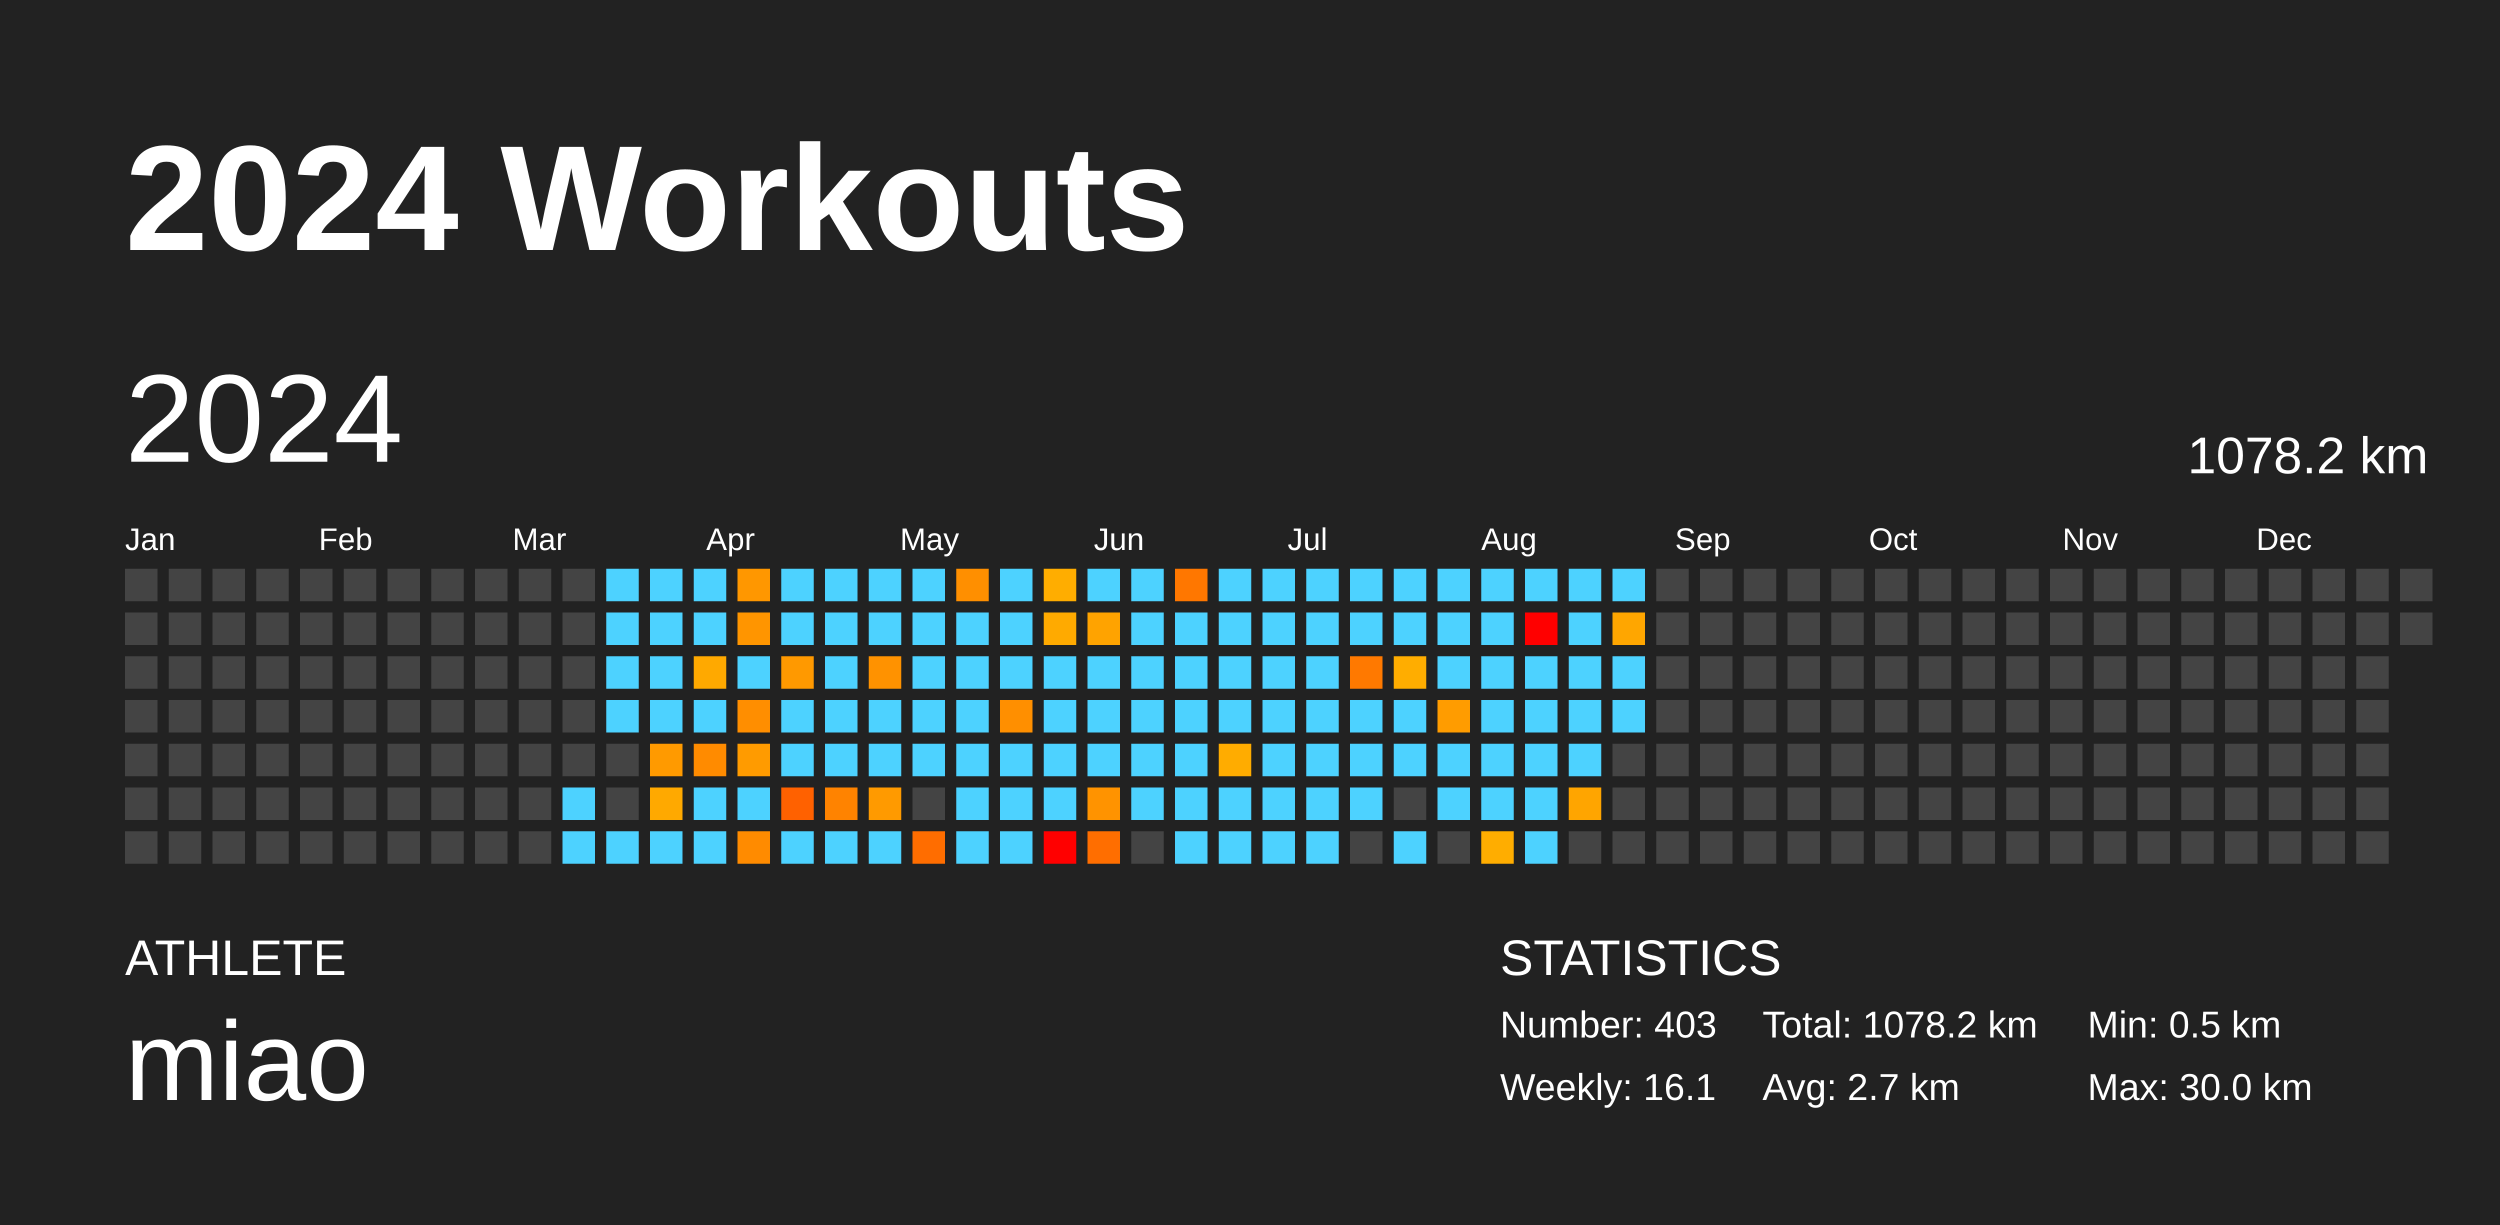
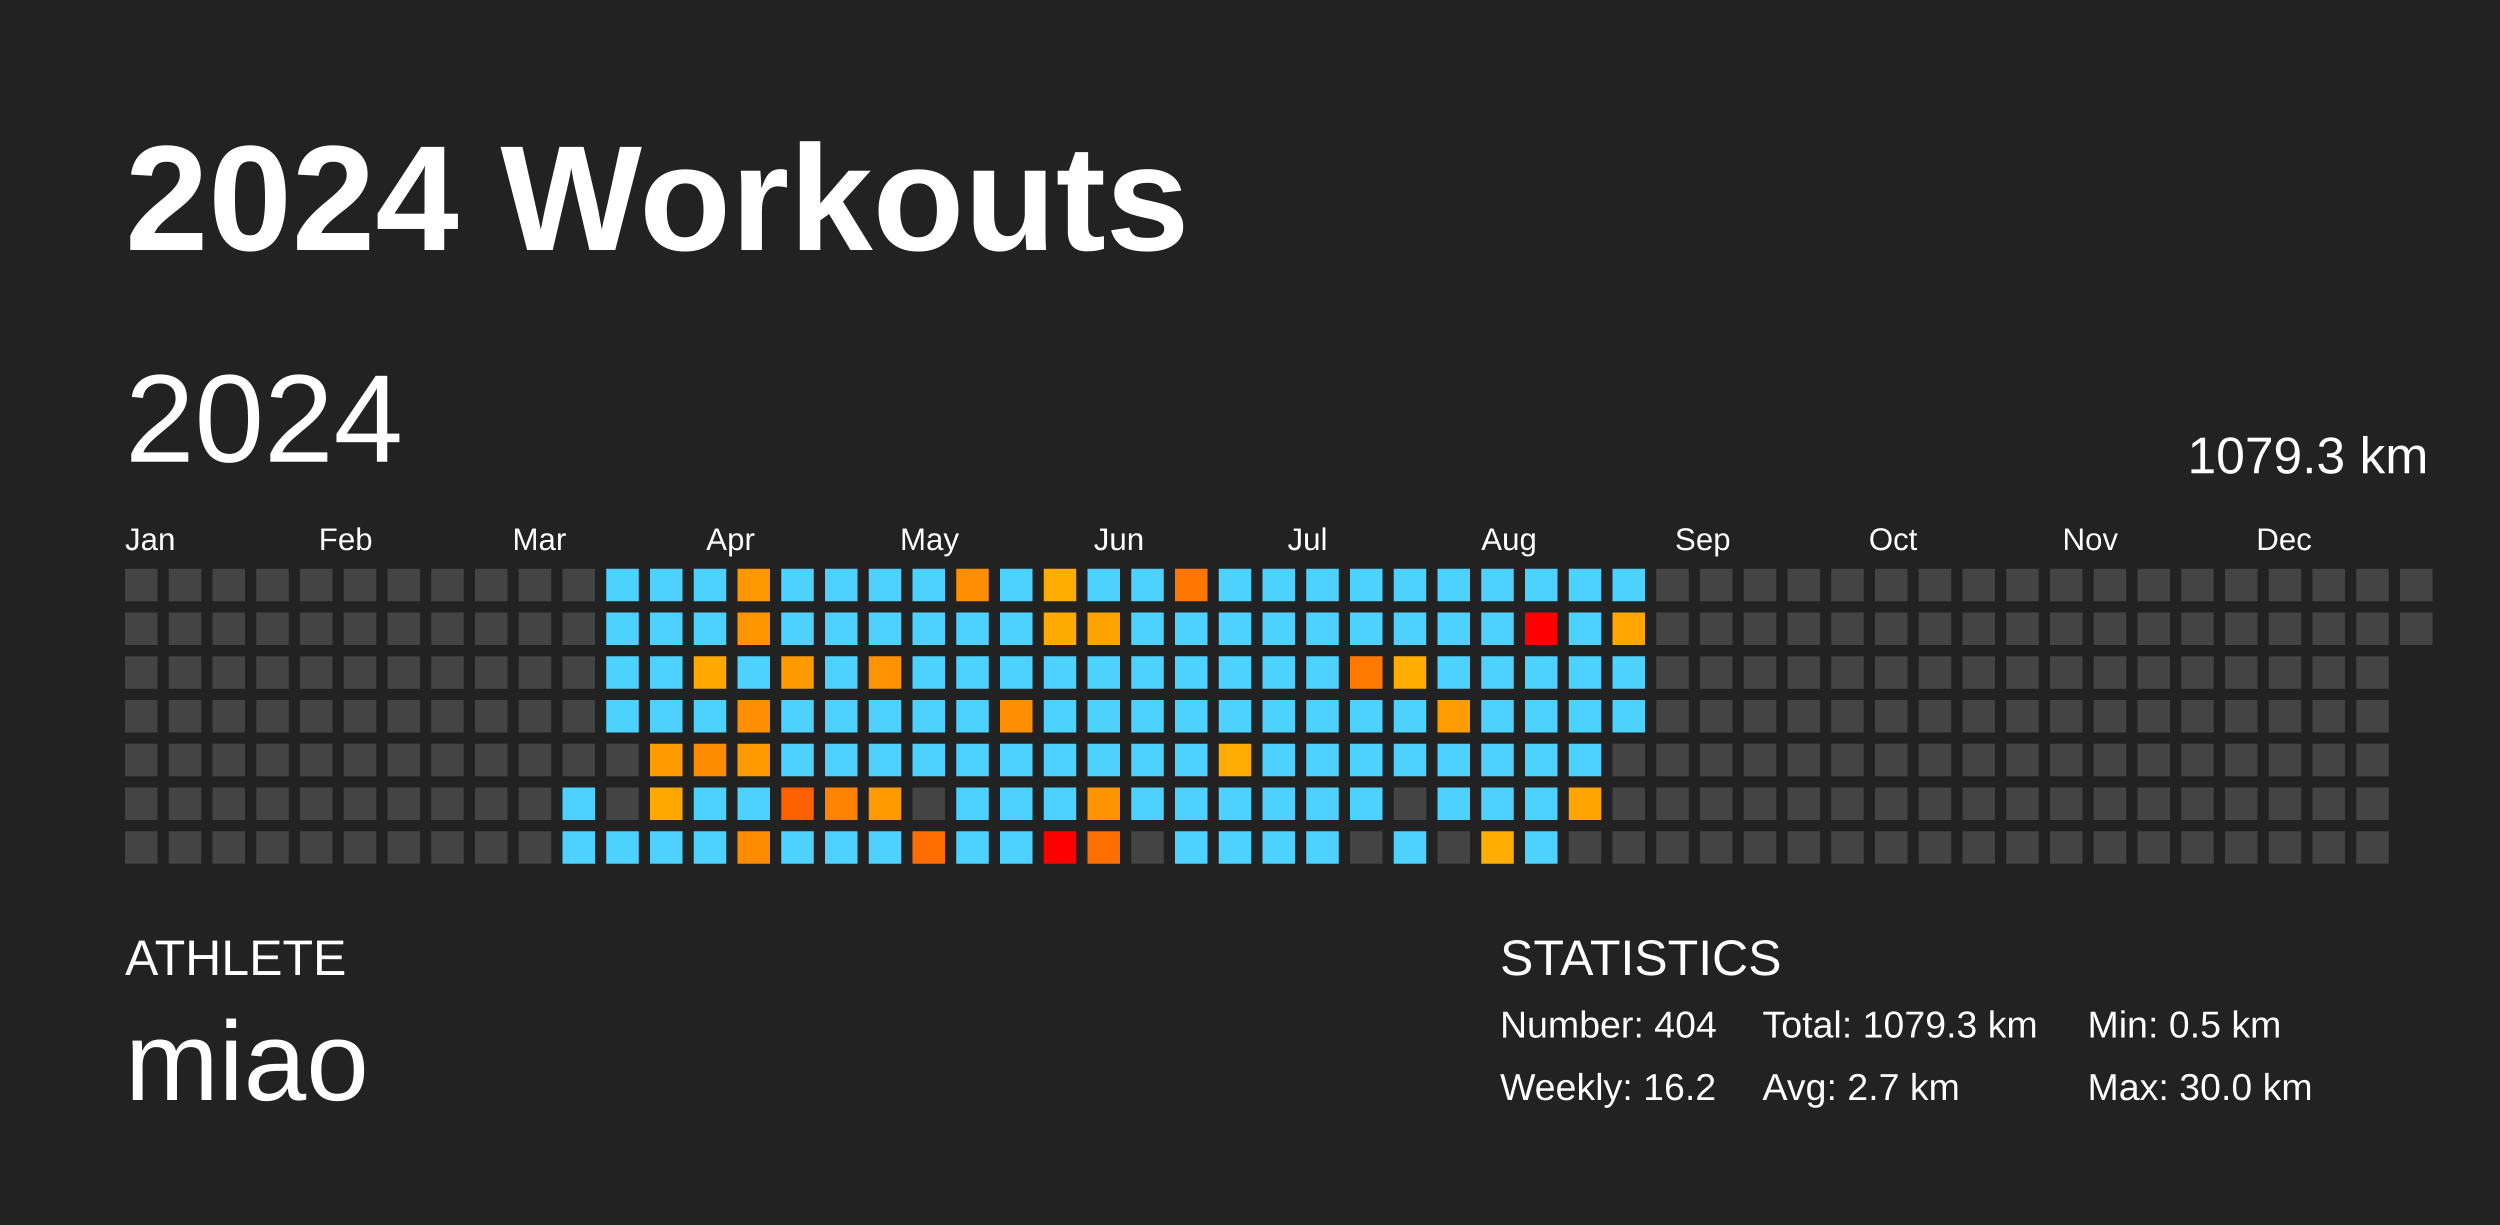
<svg xmlns="http://www.w3.org/2000/svg" baseProfile="full" height="98mm" version="1.1" viewBox="0,0,200,98" width="200mm">
  <defs />
  <rect fill="#222222" height="98" width="200" x="0" y="0" />
  <text fill="#FFFFFF" style="font-size:12px; font-family:Arial; font-weight:bold;" x="10" y="20">2024 Workouts</text>
  <text fill="#FFFFFF" style="font-size:4px; font-family:Arial" x="10" y="78">ATHLETE</text>
  <text fill="#FFFFFF" style="font-size:9px; font-family:Arial" x="10" y="88">miao</text>
  <text fill="#FFFFFF" style="font-size:4px; font-family:Arial" x="120" y="78">STATISTICS</text>
-   <text fill="#FFFFFF" style="font-size:3px; font-family:Arial" x="120" y="83">Number: 403</text>
-   <text fill="#FFFFFF" style="font-size:3px; font-family:Arial" x="120" y="88">Weekly: 16.1</text>
-   <text fill="#FFFFFF" style="font-size:3px; font-family:Arial" x="141" y="83">Total: 1078.2 km</text>
+   <text fill="#FFFFFF" style="font-size:3px; font-family:Arial" x="120" y="83">Number: 404</text>
+   <text fill="#FFFFFF" style="font-size:3px; font-family:Arial" x="120" y="88">Weekly: 16.2</text>
+   <text fill="#FFFFFF" style="font-size:3px; font-family:Arial" x="141" y="83">Total: 1079.3 km</text>
  <text fill="#FFFFFF" style="font-size:3px; font-family:Arial" x="141" y="88">Avg: 2.7 km</text>
  <text fill="#FFFFFF" style="font-size:3px; font-family:Arial" x="167" y="83">Min: 0.5 km</text>
  <text fill="#FFFFFF" style="font-size:3px; font-family:Arial" x="167" y="88">Max: 30.0 km</text>
  <text dominant-baseline="hanging" fill="#FFFFFF" style="font-size:10.0px; font-family:Arial;" x="10" y="30">2024</text>
-   <text dominant-baseline="hanging" fill="#FFFFFF" style="font-size:4.125px; font-family:Arial;" x="175" y="35">1078.2 km</text>
+   <text dominant-baseline="hanging" fill="#FFFFFF" style="font-size:4.125px; font-family:Arial;" x="175" y="35">1079.3 km</text>
  <text fill="#FFFFFF" style="font-size:2.5px; font-family:Arial" x="10.0" y="44">Jan</text>
  <text fill="#FFFFFF" style="font-size:2.5px; font-family:Arial" x="25.5" y="44">Feb</text>
  <text fill="#FFFFFF" style="font-size:2.5px; font-family:Arial" x="41.0" y="44">Mar</text>
  <text fill="#FFFFFF" style="font-size:2.5px; font-family:Arial" x="56.5" y="44">Apr</text>
  <text fill="#FFFFFF" style="font-size:2.5px; font-family:Arial" x="72.0" y="44">May</text>
  <text fill="#FFFFFF" style="font-size:2.5px; font-family:Arial" x="87.5" y="44">Jun</text>
  <text fill="#FFFFFF" style="font-size:2.5px; font-family:Arial" x="103.0" y="44">Jul</text>
  <text fill="#FFFFFF" style="font-size:2.5px; font-family:Arial" x="118.5" y="44">Aug</text>
  <text fill="#FFFFFF" style="font-size:2.5px; font-family:Arial" x="134.0" y="44">Sep</text>
  <text fill="#FFFFFF" style="font-size:2.5px; font-family:Arial" x="149.5" y="44">Oct</text>
  <text fill="#FFFFFF" style="font-size:2.5px; font-family:Arial" x="165.0" y="44">Nov</text>
  <text fill="#FFFFFF" style="font-size:2.5px; font-family:Arial" x="180.5" y="44">Dec</text>
  <rect fill="#444444" height="2.6" width="2.6" x="10.0" y="45.5" />
  <rect fill="#444444" height="2.6" width="2.6" x="10.0" y="49.0" />
  <rect fill="#444444" height="2.6" width="2.6" x="10.0" y="52.5" />
  <rect fill="#444444" height="2.6" width="2.6" x="10.0" y="56.0" />
  <rect fill="#444444" height="2.6" width="2.6" x="10.0" y="59.5" />
  <rect fill="#444444" height="2.6" width="2.6" x="10.0" y="63.0" />
  <rect fill="#444444" height="2.6" width="2.6" x="10.0" y="66.5" />
  <rect fill="#444444" height="2.6" width="2.6" x="13.5" y="45.5" />
  <rect fill="#444444" height="2.6" width="2.6" x="13.5" y="49.0" />
  <rect fill="#444444" height="2.6" width="2.6" x="13.5" y="52.5" />
  <rect fill="#444444" height="2.6" width="2.6" x="13.5" y="56.0" />
  <rect fill="#444444" height="2.6" width="2.6" x="13.5" y="59.5" />
  <rect fill="#444444" height="2.6" width="2.6" x="13.5" y="63.0" />
  <rect fill="#444444" height="2.6" width="2.6" x="13.5" y="66.5" />
  <rect fill="#444444" height="2.6" width="2.6" x="17.0" y="45.5" />
  <rect fill="#444444" height="2.6" width="2.6" x="17.0" y="49.0" />
  <rect fill="#444444" height="2.6" width="2.6" x="17.0" y="52.5" />
  <rect fill="#444444" height="2.6" width="2.6" x="17.0" y="56.0" />
  <rect fill="#444444" height="2.6" width="2.6" x="17.0" y="59.5" />
  <rect fill="#444444" height="2.6" width="2.6" x="17.0" y="63.0" />
  <rect fill="#444444" height="2.6" width="2.6" x="17.0" y="66.5" />
  <rect fill="#444444" height="2.6" width="2.6" x="20.5" y="45.5" />
  <rect fill="#444444" height="2.6" width="2.6" x="20.5" y="49.0" />
  <rect fill="#444444" height="2.6" width="2.6" x="20.5" y="52.5" />
  <rect fill="#444444" height="2.6" width="2.6" x="20.5" y="56.0" />
  <rect fill="#444444" height="2.6" width="2.6" x="20.5" y="59.5" />
  <rect fill="#444444" height="2.6" width="2.6" x="20.5" y="63.0" />
  <rect fill="#444444" height="2.6" width="2.6" x="20.5" y="66.5" />
  <rect fill="#444444" height="2.6" width="2.6" x="24.0" y="45.5" />
  <rect fill="#444444" height="2.6" width="2.6" x="24.0" y="49.0" />
  <rect fill="#444444" height="2.6" width="2.6" x="24.0" y="52.5" />
  <rect fill="#444444" height="2.6" width="2.6" x="24.0" y="56.0" />
  <rect fill="#444444" height="2.6" width="2.6" x="24.0" y="59.5" />
  <rect fill="#444444" height="2.6" width="2.6" x="24.0" y="63.0" />
  <rect fill="#444444" height="2.6" width="2.6" x="24.0" y="66.5" />
  <rect fill="#444444" height="2.6" width="2.6" x="27.5" y="45.5" />
  <rect fill="#444444" height="2.6" width="2.6" x="27.5" y="49.0" />
  <rect fill="#444444" height="2.6" width="2.6" x="27.5" y="52.5" />
  <rect fill="#444444" height="2.6" width="2.6" x="27.5" y="56.0" />
  <rect fill="#444444" height="2.6" width="2.6" x="27.5" y="59.5" />
  <rect fill="#444444" height="2.6" width="2.6" x="27.5" y="63.0" />
  <rect fill="#444444" height="2.6" width="2.6" x="27.5" y="66.5" />
  <rect fill="#444444" height="2.6" width="2.6" x="31.0" y="45.5" />
  <rect fill="#444444" height="2.6" width="2.6" x="31.0" y="49.0" />
  <rect fill="#444444" height="2.6" width="2.6" x="31.0" y="52.5" />
  <rect fill="#444444" height="2.6" width="2.6" x="31.0" y="56.0" />
  <rect fill="#444444" height="2.6" width="2.6" x="31.0" y="59.5" />
  <rect fill="#444444" height="2.6" width="2.6" x="31.0" y="63.0" />
  <rect fill="#444444" height="2.6" width="2.6" x="31.0" y="66.5" />
  <rect fill="#444444" height="2.6" width="2.6" x="34.5" y="45.5" />
  <rect fill="#444444" height="2.6" width="2.6" x="34.5" y="49.0" />
  <rect fill="#444444" height="2.6" width="2.6" x="34.5" y="52.5" />
  <rect fill="#444444" height="2.6" width="2.6" x="34.5" y="56.0" />
  <rect fill="#444444" height="2.6" width="2.6" x="34.5" y="59.5" />
  <rect fill="#444444" height="2.6" width="2.6" x="34.5" y="63.0" />
  <rect fill="#444444" height="2.6" width="2.6" x="34.5" y="66.5" />
  <rect fill="#444444" height="2.6" width="2.6" x="38.0" y="45.5" />
  <rect fill="#444444" height="2.6" width="2.6" x="38.0" y="49.0" />
  <rect fill="#444444" height="2.6" width="2.6" x="38.0" y="52.5" />
  <rect fill="#444444" height="2.6" width="2.6" x="38.0" y="56.0" />
  <rect fill="#444444" height="2.6" width="2.6" x="38.0" y="59.5" />
  <rect fill="#444444" height="2.6" width="2.6" x="38.0" y="63.0" />
  <rect fill="#444444" height="2.6" width="2.6" x="38.0" y="66.5" />
  <rect fill="#444444" height="2.6" width="2.6" x="41.5" y="45.5" />
  <rect fill="#444444" height="2.6" width="2.6" x="41.5" y="49.0" />
  <rect fill="#444444" height="2.6" width="2.6" x="41.5" y="52.5" />
  <rect fill="#444444" height="2.6" width="2.6" x="41.5" y="56.0" />
  <rect fill="#444444" height="2.6" width="2.6" x="41.5" y="59.5" />
  <rect fill="#444444" height="2.6" width="2.6" x="41.5" y="63.0" />
  <rect fill="#444444" height="2.6" width="2.6" x="41.5" y="66.5" />
  <rect fill="#444444" height="2.6" width="2.6" x="45.0" y="45.5" />
  <rect fill="#444444" height="2.6" width="2.6" x="45.0" y="49.0" />
  <rect fill="#444444" height="2.6" width="2.6" x="45.0" y="52.5" />
  <rect fill="#444444" height="2.6" width="2.6" x="45.0" y="56.0" />
  <rect fill="#444444" height="2.6" width="2.6" x="45.0" y="59.5" />
  <rect fill="#4dd2ff" height="2.6" width="2.6" x="45.0" y="63.0" />
  <rect fill="#4dd2ff" height="2.6" width="2.6" x="45.0" y="66.5" />
  <rect fill="#4dd2ff" height="2.6" width="2.6" x="48.5" y="45.5" />
  <rect fill="#4dd2ff" height="2.6" width="2.6" x="48.5" y="49.0" />
  <rect fill="#4dd2ff" height="2.6" width="2.6" x="48.5" y="52.5" />
  <rect fill="#4dd2ff" height="2.6" width="2.6" x="48.5" y="56.0" />
  <rect fill="#444444" height="2.6" width="2.6" x="48.5" y="59.5" />
  <rect fill="#444444" height="2.6" width="2.6" x="48.5" y="63.0" />
  <rect fill="#4dd2ff" height="2.6" width="2.6" x="48.5" y="66.5" />
  <rect fill="#4dd2ff" height="2.6" width="2.6" x="52.0" y="45.5" />
  <rect fill="#4dd2ff" height="2.6" width="2.6" x="52.0" y="49.0" />
  <rect fill="#4dd2ff" height="2.6" width="2.6" x="52.0" y="52.5" />
  <rect fill="#4dd2ff" height="2.6" width="2.6" x="52.0" y="56.0" />
  <rect fill="#ff9a00" height="2.6" width="2.6" x="52.0" y="59.5" />
  <rect fill="#ffa900" height="2.6" width="2.6" x="52.0" y="63.0" />
  <rect fill="#4dd2ff" height="2.6" width="2.6" x="52.0" y="66.5" />
  <rect fill="#4dd2ff" height="2.6" width="2.6" x="55.5" y="45.5" />
  <rect fill="#4dd2ff" height="2.6" width="2.6" x="55.5" y="49.0" />
  <rect fill="#ffa900" height="2.6" width="2.6" x="55.5" y="52.5" />
  <rect fill="#4dd2ff" height="2.6" width="2.6" x="55.5" y="56.0" />
  <rect fill="#ff8b00" height="2.6" width="2.6" x="55.5" y="59.5" />
  <rect fill="#4dd2ff" height="2.6" width="2.6" x="55.5" y="63.0" />
  <rect fill="#4dd2ff" height="2.6" width="2.6" x="55.5" y="66.5" />
  <rect fill="#ff9700" height="2.6" width="2.6" x="59.0" y="45.5" />
  <rect fill="#ff9500" height="2.6" width="2.6" x="59.0" y="49.0" />
  <rect fill="#4dd2ff" height="2.6" width="2.6" x="59.0" y="52.5" />
  <rect fill="#ff8e00" height="2.6" width="2.6" x="59.0" y="56.0" />
  <rect fill="#ff9b00" height="2.6" width="2.6" x="59.0" y="59.5" />
  <rect fill="#4dd2ff" height="2.6" width="2.6" x="59.0" y="63.0" />
  <rect fill="#ff8b00" height="2.6" width="2.6" x="59.0" y="66.5" />
  <rect fill="#4dd2ff" height="2.6" width="2.6" x="62.5" y="45.5" />
  <rect fill="#4dd2ff" height="2.6" width="2.6" x="62.5" y="49.0" />
  <rect fill="#ff9900" height="2.6" width="2.6" x="62.5" y="52.5" />
  <rect fill="#4dd2ff" height="2.6" width="2.6" x="62.5" y="56.0" />
  <rect fill="#4dd2ff" height="2.6" width="2.6" x="62.5" y="59.5" />
  <rect fill="#ff6100" height="2.6" width="2.6" x="62.5" y="63.0" />
  <rect fill="#4dd2ff" height="2.6" width="2.6" x="62.5" y="66.5" />
  <rect fill="#4dd2ff" height="2.6" width="2.6" x="66.0" y="45.5" />
  <rect fill="#4dd2ff" height="2.6" width="2.6" x="66.0" y="49.0" />
  <rect fill="#4dd2ff" height="2.6" width="2.6" x="66.0" y="52.5" />
  <rect fill="#4dd2ff" height="2.6" width="2.6" x="66.0" y="56.0" />
  <rect fill="#4dd2ff" height="2.6" width="2.6" x="66.0" y="59.5" />
  <rect fill="#ff8300" height="2.6" width="2.6" x="66.0" y="63.0" />
  <rect fill="#4dd2ff" height="2.6" width="2.6" x="66.0" y="66.5" />
  <rect fill="#4dd2ff" height="2.6" width="2.6" x="69.5" y="45.5" />
  <rect fill="#4dd2ff" height="2.6" width="2.6" x="69.5" y="49.0" />
  <rect fill="#ff9200" height="2.6" width="2.6" x="69.5" y="52.5" />
  <rect fill="#4dd2ff" height="2.6" width="2.6" x="69.5" y="56.0" />
  <rect fill="#4dd2ff" height="2.6" width="2.6" x="69.5" y="59.5" />
  <rect fill="#ff9a00" height="2.6" width="2.6" x="69.5" y="63.0" />
  <rect fill="#4dd2ff" height="2.6" width="2.6" x="69.5" y="66.5" />
  <rect fill="#4dd2ff" height="2.6" width="2.6" x="73.0" y="45.5" />
  <rect fill="#4dd2ff" height="2.6" width="2.6" x="73.0" y="49.0" />
  <rect fill="#4dd2ff" height="2.6" width="2.6" x="73.0" y="52.5" />
  <rect fill="#4dd2ff" height="2.6" width="2.6" x="73.0" y="56.0" />
  <rect fill="#4dd2ff" height="2.6" width="2.6" x="73.0" y="59.5" />
  <rect fill="#444444" height="2.6" width="2.6" x="73.0" y="63.0" />
  <rect fill="#ff6d00" height="2.6" width="2.6" x="73.0" y="66.5" />
  <rect fill="#ff8f00" height="2.6" width="2.6" x="76.5" y="45.5" />
  <rect fill="#4dd2ff" height="2.6" width="2.6" x="76.5" y="49.0" />
  <rect fill="#4dd2ff" height="2.6" width="2.6" x="76.5" y="52.5" />
  <rect fill="#4dd2ff" height="2.6" width="2.6" x="76.5" y="56.0" />
  <rect fill="#4dd2ff" height="2.6" width="2.6" x="76.5" y="59.5" />
  <rect fill="#4dd2ff" height="2.6" width="2.6" x="76.5" y="63.0" />
  <rect fill="#4dd2ff" height="2.6" width="2.6" x="76.5" y="66.5" />
  <rect fill="#4dd2ff" height="2.6" width="2.6" x="80.0" y="45.5" />
  <rect fill="#4dd2ff" height="2.6" width="2.6" x="80.0" y="49.0" />
  <rect fill="#4dd2ff" height="2.6" width="2.6" x="80.0" y="52.5" />
  <rect fill="#ff8f00" height="2.6" width="2.6" x="80.0" y="56.0" />
  <rect fill="#4dd2ff" height="2.6" width="2.6" x="80.0" y="59.5" />
  <rect fill="#4dd2ff" height="2.6" width="2.6" x="80.0" y="63.0" />
  <rect fill="#4dd2ff" height="2.6" width="2.6" x="80.0" y="66.5" />
  <rect fill="#ffad00" height="2.6" width="2.6" x="83.5" y="45.5" />
  <rect fill="#ffaa00" height="2.6" width="2.6" x="83.5" y="49.0" />
  <rect fill="#4dd2ff" height="2.6" width="2.6" x="83.5" y="52.5" />
  <rect fill="#4dd2ff" height="2.6" width="2.6" x="83.5" y="56.0" />
  <rect fill="#4dd2ff" height="2.6" width="2.6" x="83.5" y="59.5" />
  <rect fill="#4dd2ff" height="2.6" width="2.6" x="83.5" y="63.0" />
  <rect fill="red" height="2.6" width="2.6" x="83.5" y="66.5" />
  <rect fill="#4dd2ff" height="2.6" width="2.6" x="87.0" y="45.5" />
  <rect fill="#ffa300" height="2.6" width="2.6" x="87.0" y="49.0" />
  <rect fill="#4dd2ff" height="2.6" width="2.6" x="87.0" y="52.5" />
  <rect fill="#4dd2ff" height="2.6" width="2.6" x="87.0" y="56.0" />
  <rect fill="#4dd2ff" height="2.6" width="2.6" x="87.0" y="59.5" />
  <rect fill="#ff9300" height="2.6" width="2.6" x="87.0" y="63.0" />
  <rect fill="#ff6e00" height="2.6" width="2.6" x="87.0" y="66.5" />
  <rect fill="#4dd2ff" height="2.6" width="2.6" x="90.5" y="45.5" />
  <rect fill="#4dd2ff" height="2.6" width="2.6" x="90.5" y="49.0" />
  <rect fill="#4dd2ff" height="2.6" width="2.6" x="90.5" y="52.5" />
  <rect fill="#4dd2ff" height="2.6" width="2.6" x="90.5" y="56.0" />
  <rect fill="#4dd2ff" height="2.6" width="2.6" x="90.5" y="59.5" />
  <rect fill="#4dd2ff" height="2.6" width="2.6" x="90.5" y="63.0" />
  <rect fill="#444444" height="2.6" width="2.6" x="90.5" y="66.5" />
  <rect fill="#ff7700" height="2.6" width="2.6" x="94.0" y="45.5" />
  <rect fill="#4dd2ff" height="2.6" width="2.6" x="94.0" y="49.0" />
  <rect fill="#4dd2ff" height="2.6" width="2.6" x="94.0" y="52.5" />
  <rect fill="#4dd2ff" height="2.6" width="2.6" x="94.0" y="56.0" />
  <rect fill="#4dd2ff" height="2.6" width="2.6" x="94.0" y="59.5" />
  <rect fill="#4dd2ff" height="2.6" width="2.6" x="94.0" y="63.0" />
  <rect fill="#4dd2ff" height="2.6" width="2.6" x="94.0" y="66.5" />
  <rect fill="#4dd2ff" height="2.6" width="2.6" x="97.5" y="45.5" />
  <rect fill="#4dd2ff" height="2.6" width="2.6" x="97.5" y="49.0" />
  <rect fill="#4dd2ff" height="2.6" width="2.6" x="97.5" y="52.5" />
  <rect fill="#4dd2ff" height="2.6" width="2.6" x="97.5" y="56.0" />
  <rect fill="#ffac00" height="2.6" width="2.6" x="97.5" y="59.5" />
  <rect fill="#4dd2ff" height="2.6" width="2.6" x="97.5" y="63.0" />
  <rect fill="#4dd2ff" height="2.6" width="2.6" x="97.5" y="66.5" />
  <rect fill="#4dd2ff" height="2.6" width="2.6" x="101.0" y="45.5" />
  <rect fill="#4dd2ff" height="2.6" width="2.6" x="101.0" y="49.0" />
  <rect fill="#4dd2ff" height="2.6" width="2.6" x="101.0" y="52.5" />
  <rect fill="#4dd2ff" height="2.6" width="2.6" x="101.0" y="56.0" />
  <rect fill="#4dd2ff" height="2.6" width="2.6" x="101.0" y="59.5" />
  <rect fill="#4dd2ff" height="2.6" width="2.6" x="101.0" y="63.0" />
  <rect fill="#4dd2ff" height="2.6" width="2.6" x="101.0" y="66.5" />
  <rect fill="#4dd2ff" height="2.6" width="2.6" x="104.5" y="45.5" />
  <rect fill="#4dd2ff" height="2.6" width="2.6" x="104.5" y="49.0" />
  <rect fill="#4dd2ff" height="2.6" width="2.6" x="104.5" y="52.5" />
  <rect fill="#4dd2ff" height="2.6" width="2.6" x="104.5" y="56.0" />
  <rect fill="#4dd2ff" height="2.6" width="2.6" x="104.5" y="59.5" />
  <rect fill="#4dd2ff" height="2.6" width="2.6" x="104.5" y="63.0" />
  <rect fill="#4dd2ff" height="2.6" width="2.6" x="104.5" y="66.5" />
  <rect fill="#4dd2ff" height="2.6" width="2.6" x="108.0" y="45.5" />
  <rect fill="#4dd2ff" height="2.6" width="2.6" x="108.0" y="49.0" />
  <rect fill="#ff7900" height="2.6" width="2.6" x="108.0" y="52.5" />
  <rect fill="#4dd2ff" height="2.6" width="2.6" x="108.0" y="56.0" />
  <rect fill="#4dd2ff" height="2.6" width="2.6" x="108.0" y="59.5" />
  <rect fill="#4dd2ff" height="2.6" width="2.6" x="108.0" y="63.0" />
  <rect fill="#444444" height="2.6" width="2.6" x="108.0" y="66.5" />
  <rect fill="#4dd2ff" height="2.6" width="2.6" x="111.5" y="45.5" />
  <rect fill="#4dd2ff" height="2.6" width="2.6" x="111.5" y="49.0" />
  <rect fill="#ffad00" height="2.6" width="2.6" x="111.5" y="52.5" />
  <rect fill="#4dd2ff" height="2.6" width="2.6" x="111.5" y="56.0" />
  <rect fill="#4dd2ff" height="2.6" width="2.6" x="111.5" y="59.5" />
  <rect fill="#444444" height="2.6" width="2.6" x="111.5" y="63.0" />
  <rect fill="#4dd2ff" height="2.6" width="2.6" x="111.5" y="66.5" />
  <rect fill="#4dd2ff" height="2.6" width="2.6" x="115.0" y="45.5" />
  <rect fill="#4dd2ff" height="2.6" width="2.6" x="115.0" y="49.0" />
  <rect fill="#4dd2ff" height="2.6" width="2.6" x="115.0" y="52.5" />
  <rect fill="#ff9c00" height="2.6" width="2.6" x="115.0" y="56.0" />
  <rect fill="#4dd2ff" height="2.6" width="2.6" x="115.0" y="59.5" />
  <rect fill="#4dd2ff" height="2.6" width="2.6" x="115.0" y="63.0" />
  <rect fill="#444444" height="2.6" width="2.6" x="115.0" y="66.5" />
  <rect fill="#4dd2ff" height="2.6" width="2.6" x="118.5" y="45.5" />
  <rect fill="#4dd2ff" height="2.6" width="2.6" x="118.5" y="49.0" />
  <rect fill="#4dd2ff" height="2.6" width="2.6" x="118.5" y="52.5" />
  <rect fill="#4dd2ff" height="2.6" width="2.6" x="118.5" y="56.0" />
  <rect fill="#4dd2ff" height="2.6" width="2.6" x="118.5" y="59.5" />
  <rect fill="#4dd2ff" height="2.6" width="2.6" x="118.5" y="63.0" />
  <rect fill="#ffad00" height="2.6" width="2.6" x="118.5" y="66.5" />
  <rect fill="#4dd2ff" height="2.6" width="2.6" x="122.0" y="45.5" />
  <rect fill="red" height="2.6" width="2.6" x="122.0" y="49.0" />
  <rect fill="#4dd2ff" height="2.6" width="2.6" x="122.0" y="52.5" />
  <rect fill="#4dd2ff" height="2.6" width="2.6" x="122.0" y="56.0" />
  <rect fill="#4dd2ff" height="2.6" width="2.6" x="122.0" y="59.5" />
  <rect fill="#4dd2ff" height="2.6" width="2.6" x="122.0" y="63.0" />
  <rect fill="#4dd2ff" height="2.6" width="2.6" x="122.0" y="66.5" />
  <rect fill="#4dd2ff" height="2.6" width="2.6" x="125.5" y="45.5" />
  <rect fill="#4dd2ff" height="2.6" width="2.6" x="125.5" y="49.0" />
  <rect fill="#4dd2ff" height="2.6" width="2.6" x="125.5" y="52.5" />
  <rect fill="#4dd2ff" height="2.6" width="2.6" x="125.5" y="56.0" />
  <rect fill="#4dd2ff" height="2.6" width="2.6" x="125.5" y="59.5" />
  <rect fill="#ffa500" height="2.6" width="2.6" x="125.5" y="63.0" />
  <rect fill="#444444" height="2.6" width="2.6" x="125.5" y="66.5" />
  <rect fill="#4dd2ff" height="2.6" width="2.6" x="129.0" y="45.5" />
  <rect fill="#ffa600" height="2.6" width="2.6" x="129.0" y="49.0" />
  <rect fill="#4dd2ff" height="2.6" width="2.6" x="129.0" y="52.5" />
  <rect fill="#4dd2ff" height="2.6" width="2.6" x="129.0" y="56.0" />
  <rect fill="#444444" height="2.6" width="2.6" x="129.0" y="59.5" />
  <rect fill="#444444" height="2.6" width="2.6" x="129.0" y="63.0" />
  <rect fill="#444444" height="2.6" width="2.6" x="129.0" y="66.5" />
  <rect fill="#444444" height="2.6" width="2.6" x="132.5" y="45.5" />
  <rect fill="#444444" height="2.6" width="2.6" x="132.5" y="49.0" />
  <rect fill="#444444" height="2.6" width="2.6" x="132.5" y="52.5" />
  <rect fill="#444444" height="2.6" width="2.6" x="132.5" y="56.0" />
  <rect fill="#444444" height="2.6" width="2.6" x="132.5" y="59.5" />
  <rect fill="#444444" height="2.6" width="2.6" x="132.5" y="63.0" />
  <rect fill="#444444" height="2.6" width="2.6" x="132.5" y="66.5" />
  <rect fill="#444444" height="2.6" width="2.6" x="136.0" y="45.5" />
  <rect fill="#444444" height="2.6" width="2.6" x="136.0" y="49.0" />
  <rect fill="#444444" height="2.6" width="2.6" x="136.0" y="52.5" />
  <rect fill="#444444" height="2.6" width="2.6" x="136.0" y="56.0" />
  <rect fill="#444444" height="2.6" width="2.6" x="136.0" y="59.5" />
  <rect fill="#444444" height="2.6" width="2.6" x="136.0" y="63.0" />
  <rect fill="#444444" height="2.6" width="2.6" x="136.0" y="66.5" />
  <rect fill="#444444" height="2.6" width="2.6" x="139.5" y="45.5" />
  <rect fill="#444444" height="2.6" width="2.6" x="139.5" y="49.0" />
  <rect fill="#444444" height="2.6" width="2.6" x="139.5" y="52.5" />
  <rect fill="#444444" height="2.6" width="2.6" x="139.5" y="56.0" />
  <rect fill="#444444" height="2.6" width="2.6" x="139.5" y="59.5" />
  <rect fill="#444444" height="2.6" width="2.6" x="139.5" y="63.0" />
  <rect fill="#444444" height="2.6" width="2.6" x="139.5" y="66.5" />
  <rect fill="#444444" height="2.6" width="2.6" x="143.0" y="45.5" />
  <rect fill="#444444" height="2.6" width="2.6" x="143.0" y="49.0" />
  <rect fill="#444444" height="2.6" width="2.6" x="143.0" y="52.5" />
  <rect fill="#444444" height="2.6" width="2.6" x="143.0" y="56.0" />
  <rect fill="#444444" height="2.6" width="2.6" x="143.0" y="59.5" />
  <rect fill="#444444" height="2.6" width="2.6" x="143.0" y="63.0" />
  <rect fill="#444444" height="2.6" width="2.6" x="143.0" y="66.5" />
  <rect fill="#444444" height="2.6" width="2.6" x="146.5" y="45.5" />
  <rect fill="#444444" height="2.6" width="2.6" x="146.5" y="49.0" />
  <rect fill="#444444" height="2.6" width="2.6" x="146.5" y="52.5" />
  <rect fill="#444444" height="2.6" width="2.6" x="146.5" y="56.0" />
  <rect fill="#444444" height="2.6" width="2.6" x="146.5" y="59.5" />
  <rect fill="#444444" height="2.6" width="2.6" x="146.5" y="63.0" />
  <rect fill="#444444" height="2.6" width="2.6" x="146.5" y="66.5" />
  <rect fill="#444444" height="2.6" width="2.6" x="150.0" y="45.5" />
  <rect fill="#444444" height="2.6" width="2.6" x="150.0" y="49.0" />
  <rect fill="#444444" height="2.6" width="2.6" x="150.0" y="52.5" />
  <rect fill="#444444" height="2.6" width="2.6" x="150.0" y="56.0" />
  <rect fill="#444444" height="2.6" width="2.6" x="150.0" y="59.5" />
  <rect fill="#444444" height="2.6" width="2.6" x="150.0" y="63.0" />
  <rect fill="#444444" height="2.6" width="2.6" x="150.0" y="66.5" />
  <rect fill="#444444" height="2.6" width="2.6" x="153.5" y="45.5" />
  <rect fill="#444444" height="2.6" width="2.6" x="153.5" y="49.0" />
  <rect fill="#444444" height="2.6" width="2.6" x="153.5" y="52.5" />
  <rect fill="#444444" height="2.6" width="2.6" x="153.5" y="56.0" />
  <rect fill="#444444" height="2.6" width="2.6" x="153.5" y="59.5" />
  <rect fill="#444444" height="2.6" width="2.6" x="153.5" y="63.0" />
  <rect fill="#444444" height="2.6" width="2.6" x="153.5" y="66.5" />
  <rect fill="#444444" height="2.6" width="2.6" x="157.0" y="45.5" />
  <rect fill="#444444" height="2.6" width="2.6" x="157.0" y="49.0" />
  <rect fill="#444444" height="2.6" width="2.6" x="157.0" y="52.5" />
  <rect fill="#444444" height="2.6" width="2.6" x="157.0" y="56.0" />
  <rect fill="#444444" height="2.6" width="2.6" x="157.0" y="59.5" />
  <rect fill="#444444" height="2.6" width="2.6" x="157.0" y="63.0" />
  <rect fill="#444444" height="2.6" width="2.6" x="157.0" y="66.5" />
  <rect fill="#444444" height="2.6" width="2.6" x="160.5" y="45.5" />
  <rect fill="#444444" height="2.6" width="2.6" x="160.5" y="49.0" />
  <rect fill="#444444" height="2.6" width="2.6" x="160.5" y="52.5" />
  <rect fill="#444444" height="2.6" width="2.6" x="160.5" y="56.0" />
  <rect fill="#444444" height="2.6" width="2.6" x="160.5" y="59.5" />
  <rect fill="#444444" height="2.6" width="2.6" x="160.5" y="63.0" />
  <rect fill="#444444" height="2.6" width="2.6" x="160.5" y="66.5" />
  <rect fill="#444444" height="2.6" width="2.6" x="164.0" y="45.5" />
  <rect fill="#444444" height="2.6" width="2.6" x="164.0" y="49.0" />
  <rect fill="#444444" height="2.6" width="2.6" x="164.0" y="52.5" />
  <rect fill="#444444" height="2.6" width="2.6" x="164.0" y="56.0" />
  <rect fill="#444444" height="2.6" width="2.6" x="164.0" y="59.5" />
  <rect fill="#444444" height="2.6" width="2.6" x="164.0" y="63.0" />
  <rect fill="#444444" height="2.6" width="2.6" x="164.0" y="66.5" />
  <rect fill="#444444" height="2.6" width="2.6" x="167.5" y="45.5" />
  <rect fill="#444444" height="2.6" width="2.6" x="167.5" y="49.0" />
  <rect fill="#444444" height="2.6" width="2.6" x="167.5" y="52.5" />
  <rect fill="#444444" height="2.6" width="2.6" x="167.5" y="56.0" />
  <rect fill="#444444" height="2.6" width="2.6" x="167.5" y="59.5" />
  <rect fill="#444444" height="2.6" width="2.6" x="167.5" y="63.0" />
  <rect fill="#444444" height="2.6" width="2.6" x="167.5" y="66.5" />
  <rect fill="#444444" height="2.6" width="2.6" x="171.0" y="45.5" />
  <rect fill="#444444" height="2.6" width="2.6" x="171.0" y="49.0" />
  <rect fill="#444444" height="2.6" width="2.6" x="171.0" y="52.5" />
  <rect fill="#444444" height="2.6" width="2.6" x="171.0" y="56.0" />
  <rect fill="#444444" height="2.6" width="2.6" x="171.0" y="59.5" />
  <rect fill="#444444" height="2.6" width="2.6" x="171.0" y="63.0" />
  <rect fill="#444444" height="2.6" width="2.6" x="171.0" y="66.5" />
  <rect fill="#444444" height="2.6" width="2.6" x="174.5" y="45.5" />
  <rect fill="#444444" height="2.6" width="2.6" x="174.5" y="49.0" />
  <rect fill="#444444" height="2.6" width="2.6" x="174.5" y="52.5" />
  <rect fill="#444444" height="2.6" width="2.6" x="174.5" y="56.0" />
  <rect fill="#444444" height="2.6" width="2.6" x="174.5" y="59.5" />
  <rect fill="#444444" height="2.6" width="2.6" x="174.5" y="63.0" />
  <rect fill="#444444" height="2.6" width="2.6" x="174.5" y="66.5" />
  <rect fill="#444444" height="2.6" width="2.6" x="178.0" y="45.5" />
  <rect fill="#444444" height="2.6" width="2.6" x="178.0" y="49.0" />
  <rect fill="#444444" height="2.6" width="2.6" x="178.0" y="52.5" />
  <rect fill="#444444" height="2.6" width="2.6" x="178.0" y="56.0" />
  <rect fill="#444444" height="2.6" width="2.6" x="178.0" y="59.5" />
  <rect fill="#444444" height="2.6" width="2.6" x="178.0" y="63.0" />
  <rect fill="#444444" height="2.6" width="2.6" x="178.0" y="66.5" />
  <rect fill="#444444" height="2.6" width="2.6" x="181.5" y="45.5" />
  <rect fill="#444444" height="2.6" width="2.6" x="181.5" y="49.0" />
  <rect fill="#444444" height="2.6" width="2.6" x="181.5" y="52.5" />
  <rect fill="#444444" height="2.6" width="2.6" x="181.5" y="56.0" />
  <rect fill="#444444" height="2.6" width="2.6" x="181.5" y="59.5" />
  <rect fill="#444444" height="2.6" width="2.6" x="181.5" y="63.0" />
  <rect fill="#444444" height="2.6" width="2.6" x="181.5" y="66.5" />
  <rect fill="#444444" height="2.6" width="2.6" x="185.0" y="45.5" />
  <rect fill="#444444" height="2.6" width="2.6" x="185.0" y="49.0" />
  <rect fill="#444444" height="2.6" width="2.6" x="185.0" y="52.5" />
  <rect fill="#444444" height="2.6" width="2.6" x="185.0" y="56.0" />
  <rect fill="#444444" height="2.6" width="2.6" x="185.0" y="59.5" />
  <rect fill="#444444" height="2.6" width="2.6" x="185.0" y="63.0" />
  <rect fill="#444444" height="2.6" width="2.6" x="185.0" y="66.5" />
  <rect fill="#444444" height="2.6" width="2.6" x="188.5" y="45.5" />
  <rect fill="#444444" height="2.6" width="2.6" x="188.5" y="49.0" />
  <rect fill="#444444" height="2.6" width="2.6" x="188.5" y="52.5" />
  <rect fill="#444444" height="2.6" width="2.6" x="188.5" y="56.0" />
  <rect fill="#444444" height="2.6" width="2.6" x="188.5" y="59.5" />
  <rect fill="#444444" height="2.6" width="2.6" x="188.5" y="63.0" />
  <rect fill="#444444" height="2.6" width="2.6" x="188.5" y="66.5" />
  <rect fill="#444444" height="2.6" width="2.6" x="192.0" y="45.5" />
  <rect fill="#444444" height="2.6" width="2.6" x="192.0" y="49.0" />
</svg>
